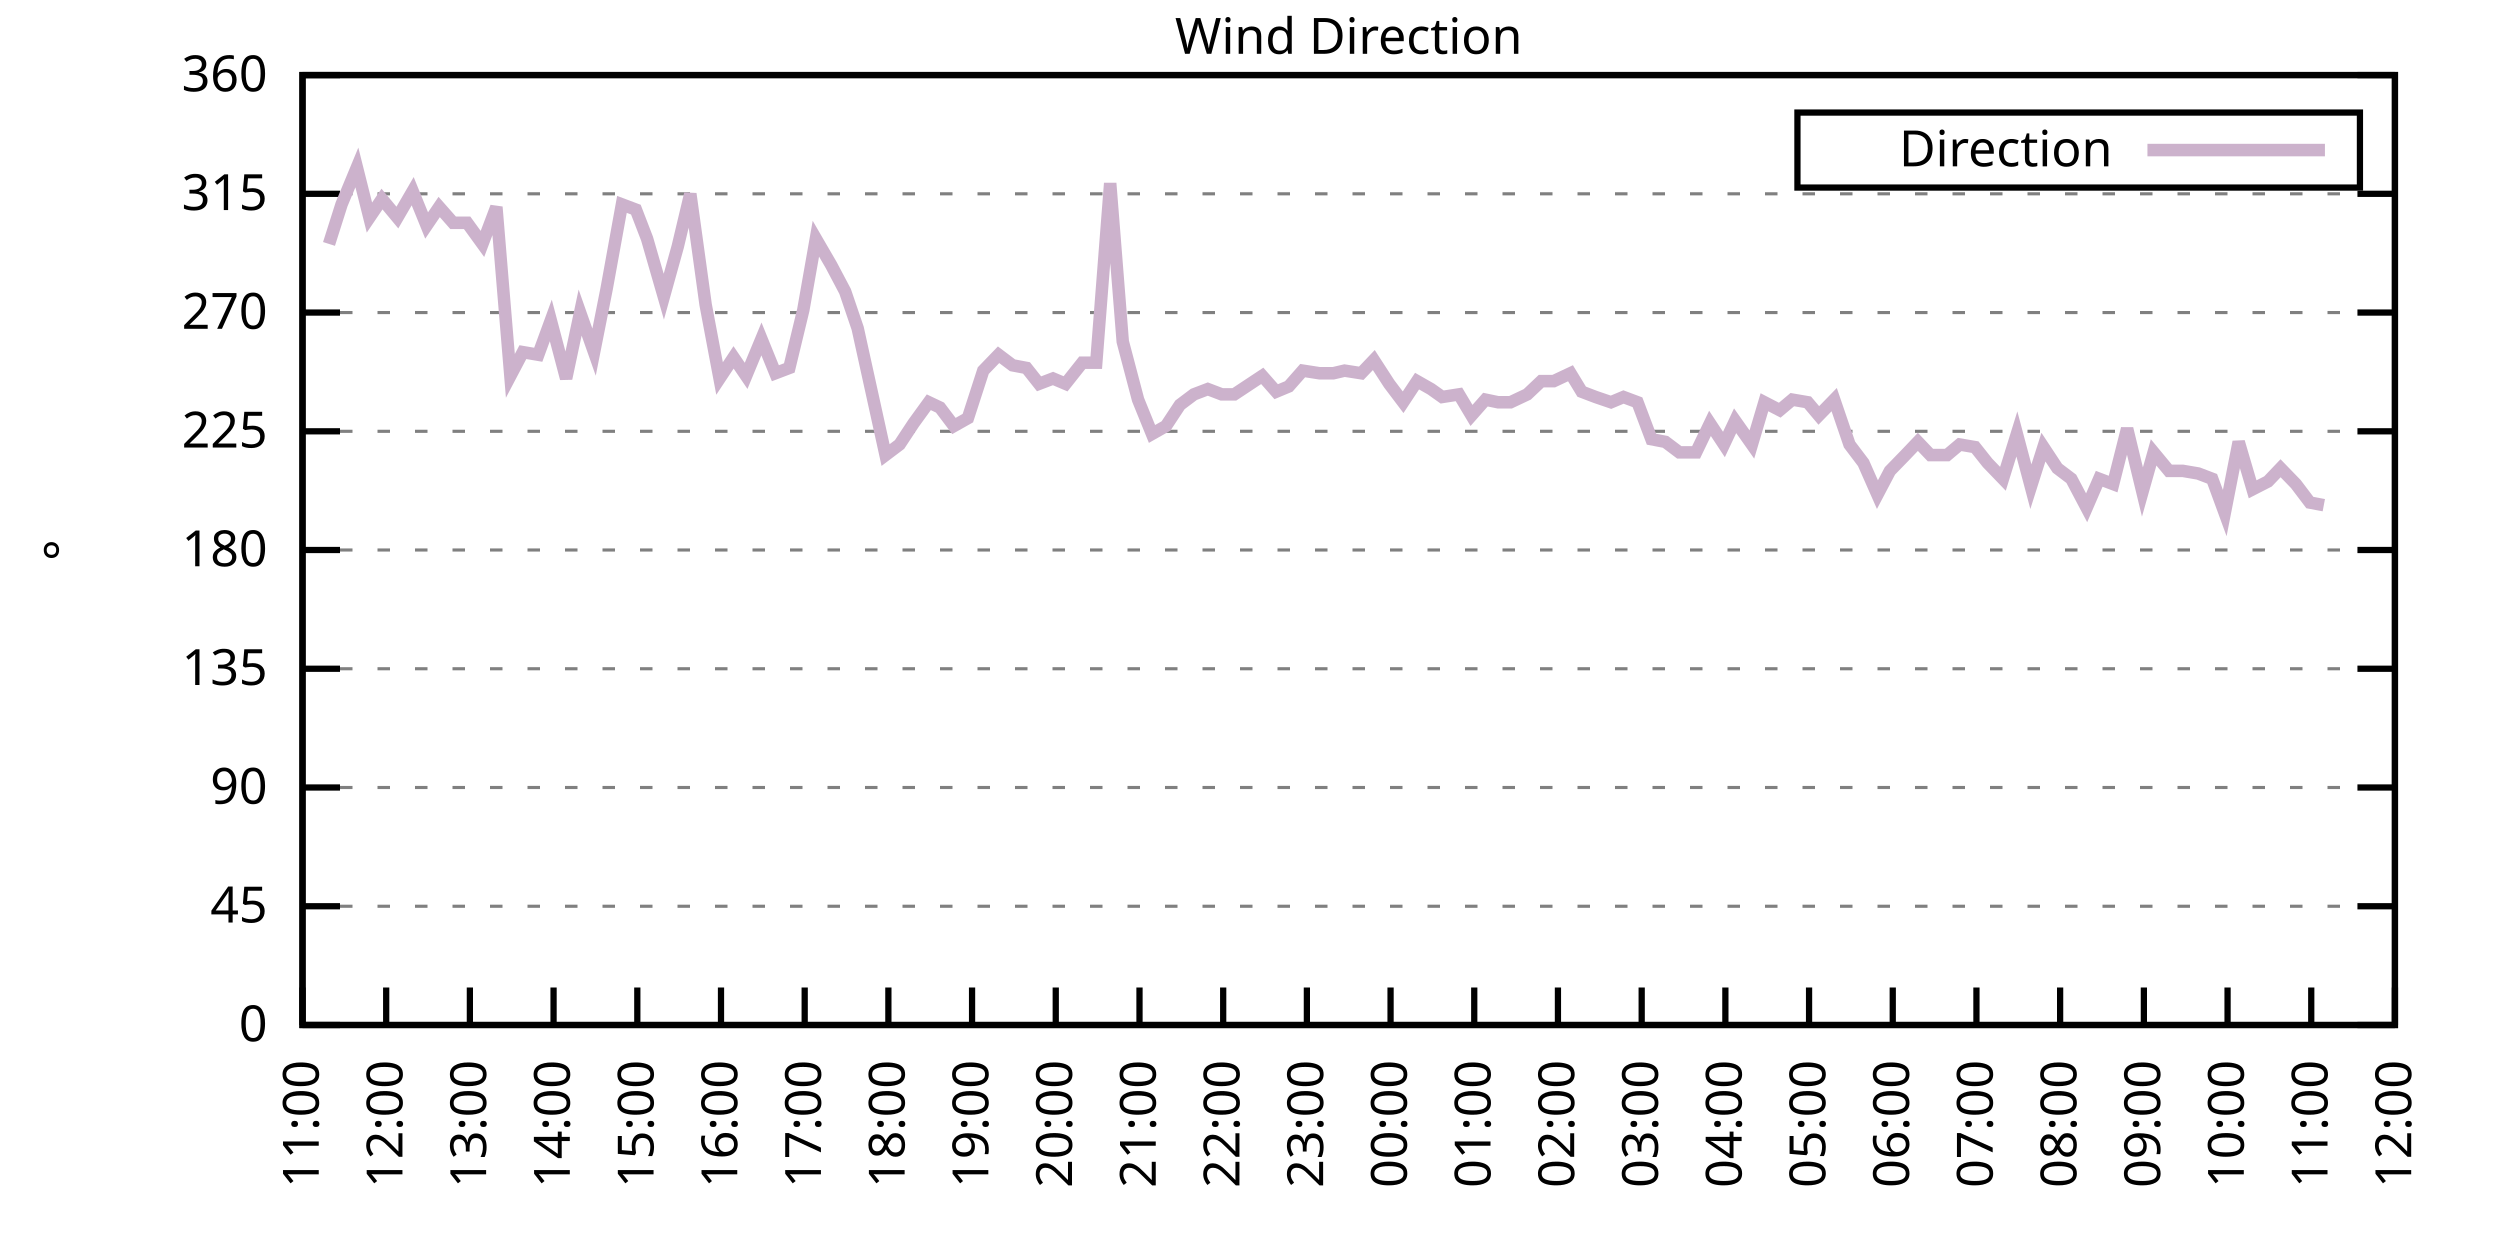
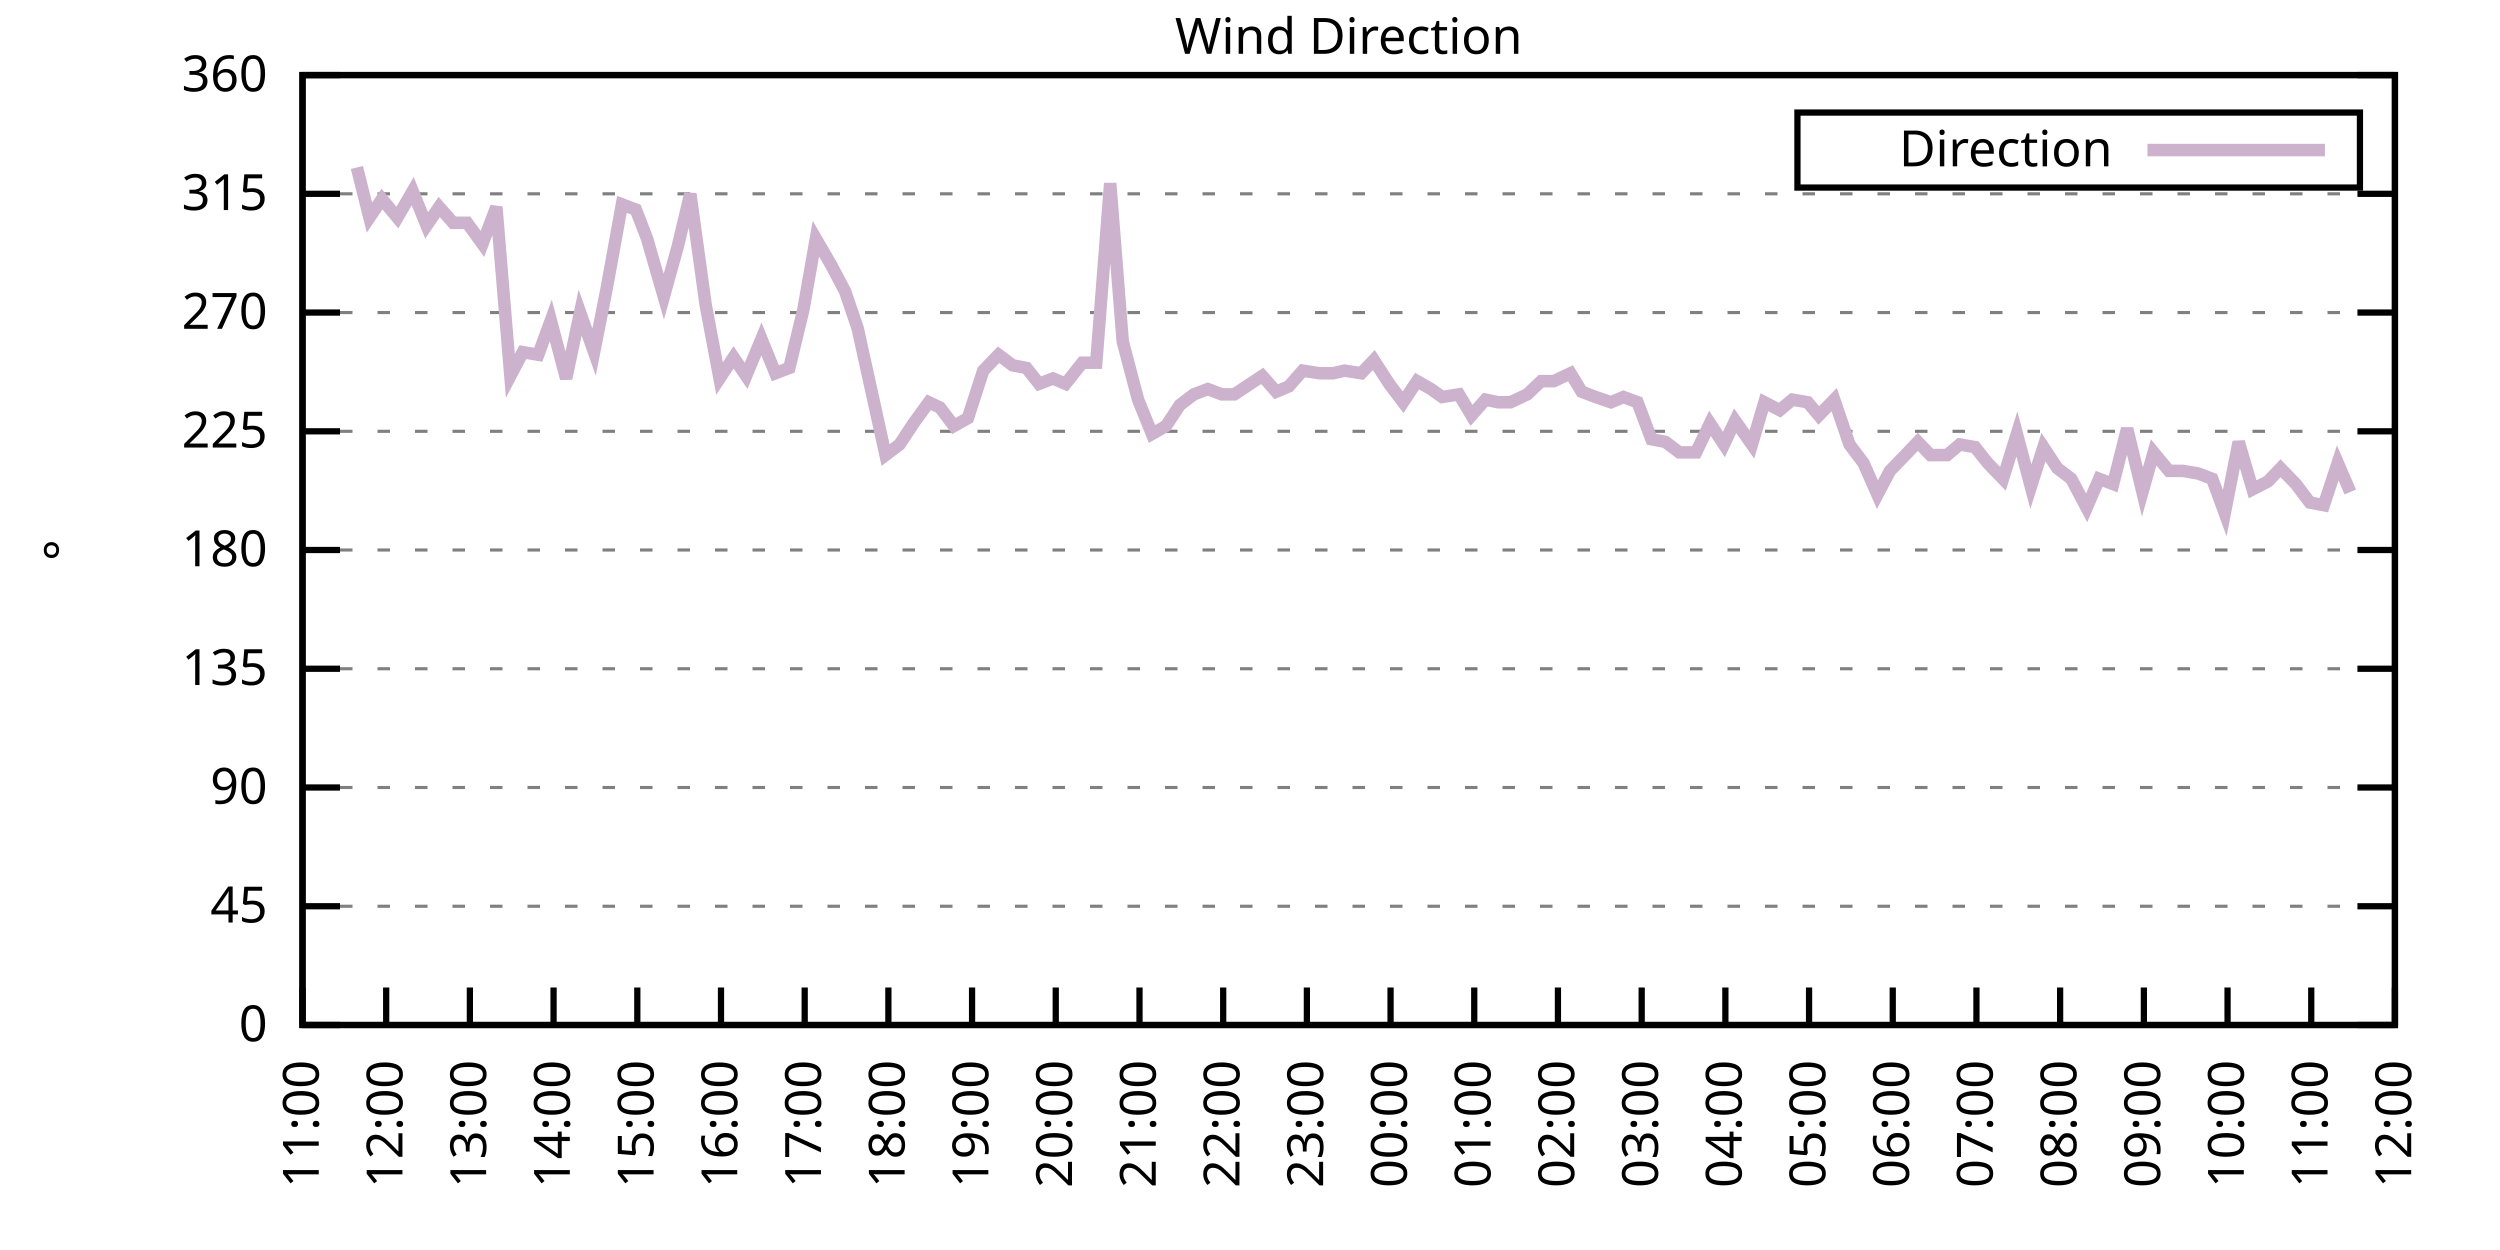
<svg xmlns="http://www.w3.org/2000/svg" xmlns:xlink="http://www.w3.org/1999/xlink" width="400" height="200" viewBox="0 0 400 200">
  <g id="gnuplot_canvas">
    <rect x="0" y="0" width="400" height="200" fill="none" />
    <defs>
      <circle id="gpDot" r="0.5" stroke-width="0.5" stroke="currentColor" />
      <path id="gpPt0" stroke-width="0.333" stroke="currentColor" d="M-1,0 h2 M0,-1 v2" />
      <path id="gpPt1" stroke-width="0.333" stroke="currentColor" d="M-1,-1 L1,1 M1,-1 L-1,1" />
      <path id="gpPt2" stroke-width="0.333" stroke="currentColor" d="M-1,0 L1,0 M0,-1 L0,1 M-1,-1 L1,1 M-1,1 L1,-1" />
      <rect id="gpPt3" stroke-width="0.333" stroke="currentColor" x="-1" y="-1" width="2" height="2" />
      <rect id="gpPt4" stroke-width="0.333" stroke="currentColor" fill="currentColor" x="-1" y="-1" width="2" height="2" />
      <circle id="gpPt5" stroke-width="0.333" stroke="currentColor" cx="0" cy="0" r="1" />
      <use xlink:href="#gpPt5" id="gpPt6" fill="currentColor" stroke="none" />
      <path id="gpPt7" stroke-width="0.333" stroke="currentColor" d="M0,-1.33 L-1.33,0.67 L1.33,0.67 z" />
      <use xlink:href="#gpPt7" id="gpPt8" fill="currentColor" stroke="none" />
      <use xlink:href="#gpPt7" id="gpPt9" stroke="currentColor" transform="rotate(180)" />
      <use xlink:href="#gpPt9" id="gpPt10" fill="currentColor" stroke="none" />
      <use xlink:href="#gpPt3" id="gpPt11" stroke="currentColor" transform="rotate(45)" />
      <use xlink:href="#gpPt11" id="gpPt12" fill="currentColor" stroke="none" />
      <path id="gpPt13" stroke-width="0.333" stroke="currentColor" d="M0,1.330 L1.265,0.411 L0.782,-1.067 L-0.782,-1.076 L-1.265,0.411 z" />
      <use xlink:href="#gpPt13" id="gpPt14" fill="currentColor" stroke="none" />
      <filter id="textbox" filterUnits="objectBoundingBox" x="0" y="0" height="1" width="1">
        <feFlood flood-color="white" flood-opacity="1" result="bgnd" />
        <feComposite in="SourceGraphic" in2="bgnd" operator="atop" />
      </filter>
      <filter id="greybox" filterUnits="objectBoundingBox" x="0" y="0" height="1" width="1">
        <feFlood flood-color="lightgrey" flood-opacity="1" result="grey" />
        <feComposite in="SourceGraphic" in2="grey" operator="atop" />
      </filter>
    </defs>
    <g fill="none" color="white" stroke="currentColor" stroke-width="1.00" stroke-linecap="butt" stroke-linejoin="miter">
</g>
    <g fill="none" color="black" stroke="currentColor" stroke-width="1.00" stroke-linecap="butt" stroke-linejoin="miter">
      <g stroke="none" shape-rendering="crispEdges">
        <polygon fill="rgb(255, 255, 255)" points="48.40,164.00 383.18,164.00 383.18,12.02 48.40,12.02 " />
      </g>
    </g>
    <g fill="none" color="black" stroke="currentColor" stroke-width="1.00" stroke-linecap="butt" stroke-linejoin="miter">
</g>
    <g fill="none" color="black" stroke="black" stroke-width="0.50" stroke-linecap="butt" stroke-linejoin="miter">
</g>
    <g fill="none" color="gray" stroke="currentColor" stroke-width="0.50" stroke-linecap="butt" stroke-linejoin="miter">
      <path stroke="gray" stroke-dasharray="2,4" class="gridline" d="M48.40,164.00 L383.19,164.00  " />
    </g>
    <g fill="none" color="gray" stroke="gray" stroke-width="1.00" stroke-linecap="butt" stroke-linejoin="miter">
</g>
    <g fill="none" color="black" stroke="currentColor" stroke-width="1.00" stroke-linecap="butt" stroke-linejoin="miter">
      <path stroke="black" d="M48.40,164.00 L54.40,164.00 M383.19,164.00 L377.19,164.00  " />
      <g transform="translate(42.80,166.60)" stroke="none" fill="black" font-family="Sans" font-size="8.00" text-anchor="end">
        <text>
          <tspan font-family="Sans"> 0</tspan>
        </text>
      </g>
    </g>
    <g fill="none" color="black" stroke="currentColor" stroke-width="1.00" stroke-linecap="butt" stroke-linejoin="miter">
</g>
    <g fill="none" color="black" stroke="black" stroke-width="0.50" stroke-linecap="butt" stroke-linejoin="miter">
</g>
    <g fill="none" color="gray" stroke="currentColor" stroke-width="0.50" stroke-linecap="butt" stroke-linejoin="miter">
      <path stroke="gray" stroke-dasharray="2,4" class="gridline" d="M48.40,145.00 L383.19,145.00  " />
    </g>
    <g fill="none" color="gray" stroke="gray" stroke-width="1.00" stroke-linecap="butt" stroke-linejoin="miter">
</g>
    <g fill="none" color="black" stroke="currentColor" stroke-width="1.00" stroke-linecap="butt" stroke-linejoin="miter">
      <path stroke="black" d="M48.40,145.00 L54.40,145.00 M383.19,145.00 L377.19,145.00  " />
      <g transform="translate(42.80,147.60)" stroke="none" fill="black" font-family="Sans" font-size="8.00" text-anchor="end">
        <text>
          <tspan font-family="Sans"> 45</tspan>
        </text>
      </g>
    </g>
    <g fill="none" color="black" stroke="currentColor" stroke-width="1.00" stroke-linecap="butt" stroke-linejoin="miter">
</g>
    <g fill="none" color="black" stroke="black" stroke-width="0.50" stroke-linecap="butt" stroke-linejoin="miter">
</g>
    <g fill="none" color="gray" stroke="currentColor" stroke-width="0.50" stroke-linecap="butt" stroke-linejoin="miter">
      <path stroke="gray" stroke-dasharray="2,4" class="gridline" d="M48.40,126.00 L383.19,126.00  " />
    </g>
    <g fill="none" color="gray" stroke="gray" stroke-width="1.00" stroke-linecap="butt" stroke-linejoin="miter">
</g>
    <g fill="none" color="black" stroke="currentColor" stroke-width="1.00" stroke-linecap="butt" stroke-linejoin="miter">
      <path stroke="black" d="M48.40,126.00 L54.40,126.00 M383.19,126.00 L377.19,126.00  " />
      <g transform="translate(42.80,128.60)" stroke="none" fill="black" font-family="Sans" font-size="8.00" text-anchor="end">
        <text>
          <tspan font-family="Sans"> 90</tspan>
        </text>
      </g>
    </g>
    <g fill="none" color="black" stroke="currentColor" stroke-width="1.00" stroke-linecap="butt" stroke-linejoin="miter">
</g>
    <g fill="none" color="black" stroke="black" stroke-width="0.50" stroke-linecap="butt" stroke-linejoin="miter">
</g>
    <g fill="none" color="gray" stroke="currentColor" stroke-width="0.50" stroke-linecap="butt" stroke-linejoin="miter">
      <path stroke="gray" stroke-dasharray="2,4" class="gridline" d="M48.40,107.00 L383.19,107.00  " />
    </g>
    <g fill="none" color="gray" stroke="gray" stroke-width="1.00" stroke-linecap="butt" stroke-linejoin="miter">
</g>
    <g fill="none" color="black" stroke="currentColor" stroke-width="1.00" stroke-linecap="butt" stroke-linejoin="miter">
      <path stroke="black" d="M48.40,107.00 L54.40,107.00 M383.19,107.00 L377.19,107.00  " />
      <g transform="translate(42.80,109.60)" stroke="none" fill="black" font-family="Sans" font-size="8.00" text-anchor="end">
        <text>
          <tspan font-family="Sans"> 135</tspan>
        </text>
      </g>
    </g>
    <g fill="none" color="black" stroke="currentColor" stroke-width="1.00" stroke-linecap="butt" stroke-linejoin="miter">
</g>
    <g fill="none" color="black" stroke="black" stroke-width="0.50" stroke-linecap="butt" stroke-linejoin="miter">
</g>
    <g fill="none" color="gray" stroke="currentColor" stroke-width="0.50" stroke-linecap="butt" stroke-linejoin="miter">
      <path stroke="gray" stroke-dasharray="2,4" class="gridline" d="M48.40,88.00 L383.19,88.00  " />
    </g>
    <g fill="none" color="gray" stroke="gray" stroke-width="1.00" stroke-linecap="butt" stroke-linejoin="miter">
</g>
    <g fill="none" color="black" stroke="currentColor" stroke-width="1.00" stroke-linecap="butt" stroke-linejoin="miter">
      <path stroke="black" d="M48.40,88.00 L54.40,88.00 M383.19,88.00 L377.19,88.00  " />
      <g transform="translate(42.80,90.60)" stroke="none" fill="black" font-family="Sans" font-size="8.00" text-anchor="end">
        <text>
          <tspan font-family="Sans"> 180</tspan>
        </text>
      </g>
    </g>
    <g fill="none" color="black" stroke="currentColor" stroke-width="1.00" stroke-linecap="butt" stroke-linejoin="miter">
</g>
    <g fill="none" color="black" stroke="black" stroke-width="0.50" stroke-linecap="butt" stroke-linejoin="miter">
</g>
    <g fill="none" color="gray" stroke="currentColor" stroke-width="0.50" stroke-linecap="butt" stroke-linejoin="miter">
      <path stroke="gray" stroke-dasharray="2,4" class="gridline" d="M48.40,69.01 L383.19,69.01  " />
    </g>
    <g fill="none" color="gray" stroke="gray" stroke-width="1.00" stroke-linecap="butt" stroke-linejoin="miter">
</g>
    <g fill="none" color="black" stroke="currentColor" stroke-width="1.00" stroke-linecap="butt" stroke-linejoin="miter">
      <path stroke="black" d="M48.40,69.01 L54.40,69.01 M383.19,69.01 L377.19,69.01  " />
      <g transform="translate(42.80,71.61)" stroke="none" fill="black" font-family="Sans" font-size="8.00" text-anchor="end">
        <text>
          <tspan font-family="Sans"> 225</tspan>
        </text>
      </g>
    </g>
    <g fill="none" color="black" stroke="currentColor" stroke-width="1.00" stroke-linecap="butt" stroke-linejoin="miter">
</g>
    <g fill="none" color="black" stroke="black" stroke-width="0.50" stroke-linecap="butt" stroke-linejoin="miter">
</g>
    <g fill="none" color="gray" stroke="currentColor" stroke-width="0.50" stroke-linecap="butt" stroke-linejoin="miter">
      <path stroke="gray" stroke-dasharray="2,4" class="gridline" d="M48.40,50.01 L383.19,50.01  " />
    </g>
    <g fill="none" color="gray" stroke="gray" stroke-width="1.00" stroke-linecap="butt" stroke-linejoin="miter">
</g>
    <g fill="none" color="black" stroke="currentColor" stroke-width="1.00" stroke-linecap="butt" stroke-linejoin="miter">
      <path stroke="black" d="M48.40,50.01 L54.40,50.01 M383.19,50.01 L377.19,50.01  " />
      <g transform="translate(42.80,52.61)" stroke="none" fill="black" font-family="Sans" font-size="8.00" text-anchor="end">
        <text>
          <tspan font-family="Sans"> 270</tspan>
        </text>
      </g>
    </g>
    <g fill="none" color="black" stroke="currentColor" stroke-width="1.00" stroke-linecap="butt" stroke-linejoin="miter">
</g>
    <g fill="none" color="black" stroke="black" stroke-width="0.50" stroke-linecap="butt" stroke-linejoin="miter">
</g>
    <g fill="none" color="gray" stroke="currentColor" stroke-width="0.50" stroke-linecap="butt" stroke-linejoin="miter">
      <path stroke="gray" stroke-dasharray="2,4" class="gridline" d="M48.40,31.01 L383.19,31.01  " />
    </g>
    <g fill="none" color="gray" stroke="gray" stroke-width="1.00" stroke-linecap="butt" stroke-linejoin="miter">
</g>
    <g fill="none" color="black" stroke="currentColor" stroke-width="1.00" stroke-linecap="butt" stroke-linejoin="miter">
      <path stroke="black" d="M48.40,31.01 L54.40,31.01 M383.19,31.01 L377.19,31.01  " />
      <g transform="translate(42.80,33.61)" stroke="none" fill="black" font-family="Sans" font-size="8.00" text-anchor="end">
        <text>
          <tspan font-family="Sans"> 315</tspan>
        </text>
      </g>
    </g>
    <g fill="none" color="black" stroke="currentColor" stroke-width="1.00" stroke-linecap="butt" stroke-linejoin="miter">
</g>
    <g fill="none" color="black" stroke="black" stroke-width="0.50" stroke-linecap="butt" stroke-linejoin="miter">
</g>
    <g fill="none" color="gray" stroke="currentColor" stroke-width="0.50" stroke-linecap="butt" stroke-linejoin="miter">
      <path stroke="gray" stroke-dasharray="2,4" class="gridline" d="M48.40,12.01 L383.19,12.01  " />
    </g>
    <g fill="none" color="gray" stroke="gray" stroke-width="1.00" stroke-linecap="butt" stroke-linejoin="miter">
</g>
    <g fill="none" color="black" stroke="currentColor" stroke-width="1.00" stroke-linecap="butt" stroke-linejoin="miter">
      <path stroke="black" d="M48.40,12.01 L54.40,12.01 M383.19,12.01 L377.19,12.01  " />
      <g transform="translate(42.80,14.61)" stroke="none" fill="black" font-family="Sans" font-size="8.00" text-anchor="end">
        <text>
          <tspan font-family="Sans"> 360</tspan>
        </text>
      </g>
    </g>
    <g fill="none" color="black" stroke="currentColor" stroke-width="1.00" stroke-linecap="butt" stroke-linejoin="miter">
      <path stroke="black" d="M48.40,164.00 L48.40,158.00  " />
      <g transform="translate(51.00,169.60) rotate(270.00)" stroke="none" fill="black" font-family="Sans" font-size="8.00" text-anchor="end">
        <text>
          <tspan font-family="Sans">11:00</tspan>
        </text>
      </g>
    </g>
    <g fill="none" color="black" stroke="currentColor" stroke-width="1.00" stroke-linecap="butt" stroke-linejoin="miter">
      <path stroke="black" d="M61.79,164.00 L61.79,158.00  " />
      <g transform="translate(64.39,169.60) rotate(270.00)" stroke="none" fill="black" font-family="Sans" font-size="8.00" text-anchor="end">
        <text>
          <tspan font-family="Sans">12:00</tspan>
        </text>
      </g>
    </g>
    <g fill="none" color="black" stroke="currentColor" stroke-width="1.00" stroke-linecap="butt" stroke-linejoin="miter">
      <path stroke="black" d="M75.18,164.00 L75.18,158.00  " />
      <g transform="translate(77.78,169.60) rotate(270.00)" stroke="none" fill="black" font-family="Sans" font-size="8.00" text-anchor="end">
        <text>
          <tspan font-family="Sans">13:00</tspan>
        </text>
      </g>
    </g>
    <g fill="none" color="black" stroke="currentColor" stroke-width="1.00" stroke-linecap="butt" stroke-linejoin="miter">
      <path stroke="black" d="M88.57,164.00 L88.57,158.00  " />
      <g transform="translate(91.17,169.60) rotate(270.00)" stroke="none" fill="black" font-family="Sans" font-size="8.00" text-anchor="end">
        <text>
          <tspan font-family="Sans">14:00</tspan>
        </text>
      </g>
    </g>
    <g fill="none" color="black" stroke="currentColor" stroke-width="1.00" stroke-linecap="butt" stroke-linejoin="miter">
      <path stroke="black" d="M101.97,164.00 L101.97,158.00  " />
      <g transform="translate(104.57,169.60) rotate(270.00)" stroke="none" fill="black" font-family="Sans" font-size="8.00" text-anchor="end">
        <text>
          <tspan font-family="Sans">15:00</tspan>
        </text>
      </g>
    </g>
    <g fill="none" color="black" stroke="currentColor" stroke-width="1.00" stroke-linecap="butt" stroke-linejoin="miter">
      <path stroke="black" d="M115.36,164.00 L115.36,158.00  " />
      <g transform="translate(117.96,169.60) rotate(270.00)" stroke="none" fill="black" font-family="Sans" font-size="8.00" text-anchor="end">
        <text>
          <tspan font-family="Sans">16:00</tspan>
        </text>
      </g>
    </g>
    <g fill="none" color="black" stroke="currentColor" stroke-width="1.00" stroke-linecap="butt" stroke-linejoin="miter">
      <path stroke="black" d="M128.75,164.00 L128.75,158.00  " />
      <g transform="translate(131.35,169.60) rotate(270.00)" stroke="none" fill="black" font-family="Sans" font-size="8.00" text-anchor="end">
        <text>
          <tspan font-family="Sans">17:00</tspan>
        </text>
      </g>
    </g>
    <g fill="none" color="black" stroke="currentColor" stroke-width="1.00" stroke-linecap="butt" stroke-linejoin="miter">
      <path stroke="black" d="M142.14,164.00 L142.14,158.00  " />
      <g transform="translate(144.74,169.60) rotate(270.00)" stroke="none" fill="black" font-family="Sans" font-size="8.00" text-anchor="end">
        <text>
          <tspan font-family="Sans">18:00</tspan>
        </text>
      </g>
    </g>
    <g fill="none" color="black" stroke="currentColor" stroke-width="1.00" stroke-linecap="butt" stroke-linejoin="miter">
      <path stroke="black" d="M155.53,164.00 L155.53,158.00  " />
      <g transform="translate(158.13,169.60) rotate(270.00)" stroke="none" fill="black" font-family="Sans" font-size="8.00" text-anchor="end">
        <text>
          <tspan font-family="Sans">19:00</tspan>
        </text>
      </g>
    </g>
    <g fill="none" color="black" stroke="currentColor" stroke-width="1.00" stroke-linecap="butt" stroke-linejoin="miter">
      <path stroke="black" d="M168.92,164.00 L168.92,158.00  " />
      <g transform="translate(171.52,169.60) rotate(270.00)" stroke="none" fill="black" font-family="Sans" font-size="8.00" text-anchor="end">
        <text>
          <tspan font-family="Sans">20:00</tspan>
        </text>
      </g>
    </g>
    <g fill="none" color="black" stroke="currentColor" stroke-width="1.00" stroke-linecap="butt" stroke-linejoin="miter">
      <path stroke="black" d="M182.32,164.00 L182.32,158.00  " />
      <g transform="translate(184.92,169.60) rotate(270.00)" stroke="none" fill="black" font-family="Sans" font-size="8.00" text-anchor="end">
        <text>
          <tspan font-family="Sans">21:00</tspan>
        </text>
      </g>
    </g>
    <g fill="none" color="black" stroke="currentColor" stroke-width="1.00" stroke-linecap="butt" stroke-linejoin="miter">
      <path stroke="black" d="M195.71,164.00 L195.71,158.00  " />
      <g transform="translate(198.31,169.60) rotate(270.00)" stroke="none" fill="black" font-family="Sans" font-size="8.00" text-anchor="end">
        <text>
          <tspan font-family="Sans">22:00</tspan>
        </text>
      </g>
    </g>
    <g fill="none" color="black" stroke="currentColor" stroke-width="1.00" stroke-linecap="butt" stroke-linejoin="miter">
      <path stroke="black" d="M209.10,164.00 L209.10,158.00  " />
      <g transform="translate(211.70,169.60) rotate(270.00)" stroke="none" fill="black" font-family="Sans" font-size="8.00" text-anchor="end">
        <text>
          <tspan font-family="Sans">23:00</tspan>
        </text>
      </g>
    </g>
    <g fill="none" color="black" stroke="currentColor" stroke-width="1.00" stroke-linecap="butt" stroke-linejoin="miter">
      <path stroke="black" d="M222.49,164.00 L222.49,158.00  " />
      <g transform="translate(225.09,169.60) rotate(270.00)" stroke="none" fill="black" font-family="Sans" font-size="8.00" text-anchor="end">
        <text>
          <tspan font-family="Sans">00:00</tspan>
        </text>
      </g>
    </g>
    <g fill="none" color="black" stroke="currentColor" stroke-width="1.00" stroke-linecap="butt" stroke-linejoin="miter">
      <path stroke="black" d="M235.88,164.00 L235.88,158.00  " />
      <g transform="translate(238.48,169.60) rotate(270.00)" stroke="none" fill="black" font-family="Sans" font-size="8.00" text-anchor="end">
        <text>
          <tspan font-family="Sans">01:00</tspan>
        </text>
      </g>
    </g>
    <g fill="none" color="black" stroke="currentColor" stroke-width="1.00" stroke-linecap="butt" stroke-linejoin="miter">
      <path stroke="black" d="M249.27,164.00 L249.27,158.00  " />
      <g transform="translate(251.87,169.60) rotate(270.00)" stroke="none" fill="black" font-family="Sans" font-size="8.00" text-anchor="end">
        <text>
          <tspan font-family="Sans">02:00</tspan>
        </text>
      </g>
    </g>
    <g fill="none" color="black" stroke="currentColor" stroke-width="1.00" stroke-linecap="butt" stroke-linejoin="miter">
      <path stroke="black" d="M262.67,164.00 L262.67,158.00  " />
      <g transform="translate(265.27,169.60) rotate(270.00)" stroke="none" fill="black" font-family="Sans" font-size="8.00" text-anchor="end">
        <text>
          <tspan font-family="Sans">03:00</tspan>
        </text>
      </g>
    </g>
    <g fill="none" color="black" stroke="currentColor" stroke-width="1.00" stroke-linecap="butt" stroke-linejoin="miter">
      <path stroke="black" d="M276.06,164.00 L276.06,158.00  " />
      <g transform="translate(278.66,169.60) rotate(270.00)" stroke="none" fill="black" font-family="Sans" font-size="8.00" text-anchor="end">
        <text>
          <tspan font-family="Sans">04:00</tspan>
        </text>
      </g>
    </g>
    <g fill="none" color="black" stroke="currentColor" stroke-width="1.00" stroke-linecap="butt" stroke-linejoin="miter">
      <path stroke="black" d="M289.45,164.00 L289.45,158.00  " />
      <g transform="translate(292.05,169.60) rotate(270.00)" stroke="none" fill="black" font-family="Sans" font-size="8.00" text-anchor="end">
        <text>
          <tspan font-family="Sans">05:00</tspan>
        </text>
      </g>
    </g>
    <g fill="none" color="black" stroke="currentColor" stroke-width="1.00" stroke-linecap="butt" stroke-linejoin="miter">
      <path stroke="black" d="M302.84,164.00 L302.84,158.00  " />
      <g transform="translate(305.44,169.60) rotate(270.00)" stroke="none" fill="black" font-family="Sans" font-size="8.00" text-anchor="end">
        <text>
          <tspan font-family="Sans">06:00</tspan>
        </text>
      </g>
    </g>
    <g fill="none" color="black" stroke="currentColor" stroke-width="1.00" stroke-linecap="butt" stroke-linejoin="miter">
      <path stroke="black" d="M316.23,164.00 L316.23,158.00  " />
      <g transform="translate(318.83,169.60) rotate(270.00)" stroke="none" fill="black" font-family="Sans" font-size="8.00" text-anchor="end">
        <text>
          <tspan font-family="Sans">07:00</tspan>
        </text>
      </g>
    </g>
    <g fill="none" color="black" stroke="currentColor" stroke-width="1.00" stroke-linecap="butt" stroke-linejoin="miter">
      <path stroke="black" d="M329.62,164.00 L329.62,158.00  " />
      <g transform="translate(332.22,169.60) rotate(270.00)" stroke="none" fill="black" font-family="Sans" font-size="8.00" text-anchor="end">
        <text>
          <tspan font-family="Sans">08:00</tspan>
        </text>
      </g>
    </g>
    <g fill="none" color="black" stroke="currentColor" stroke-width="1.00" stroke-linecap="butt" stroke-linejoin="miter">
      <path stroke="black" d="M343.02,164.00 L343.02,158.00  " />
      <g transform="translate(345.62,169.60) rotate(270.00)" stroke="none" fill="black" font-family="Sans" font-size="8.00" text-anchor="end">
        <text>
          <tspan font-family="Sans">09:00</tspan>
        </text>
      </g>
    </g>
    <g fill="none" color="black" stroke="currentColor" stroke-width="1.00" stroke-linecap="butt" stroke-linejoin="miter">
      <path stroke="black" d="M356.41,164.00 L356.41,158.00  " />
      <g transform="translate(359.01,169.60) rotate(270.00)" stroke="none" fill="black" font-family="Sans" font-size="8.00" text-anchor="end">
        <text>
          <tspan font-family="Sans">10:00</tspan>
        </text>
      </g>
    </g>
    <g fill="none" color="black" stroke="currentColor" stroke-width="1.00" stroke-linecap="butt" stroke-linejoin="miter">
      <path stroke="black" d="M369.80,164.00 L369.80,158.00  " />
      <g transform="translate(372.40,169.60) rotate(270.00)" stroke="none" fill="black" font-family="Sans" font-size="8.00" text-anchor="end">
        <text>
          <tspan font-family="Sans">11:00</tspan>
        </text>
      </g>
    </g>
    <g fill="none" color="black" stroke="currentColor" stroke-width="1.00" stroke-linecap="butt" stroke-linejoin="miter">
      <path stroke="black" d="M383.19,164.00 L383.19,158.00  " />
      <g transform="translate(385.79,169.60) rotate(270.00)" stroke="none" fill="black" font-family="Sans" font-size="8.00" text-anchor="end">
        <text>
          <tspan font-family="Sans">12:00</tspan>
        </text>
      </g>
    </g>
    <g fill="none" color="black" stroke="currentColor" stroke-width="1.00" stroke-linecap="butt" stroke-linejoin="miter">
</g>
    <g fill="none" color="black" stroke="currentColor" stroke-width="1.00" stroke-linecap="butt" stroke-linejoin="miter">
      <path stroke="black" d="M48.40,12.01 L48.40,164.00 L383.19,164.00 L383.19,12.01 L48.40,12.01 Z  " />
    </g>
    <g fill="none" color="black" stroke="currentColor" stroke-width="1.00" stroke-linecap="butt" stroke-linejoin="miter">
</g>
    <g fill="none" color="black" stroke="currentColor" stroke-width="1.00" stroke-linecap="butt" stroke-linejoin="miter">
      <path stroke="black" d="M287.59,30.01 L287.59,18.01 L377.59,18.01 L377.59,30.01 L287.59,30.01 Z  " />
    </g>
    <g id="Wind_direction_plot_1">
      <g fill="none" color="white" stroke="black" stroke-width="2.00" stroke-linecap="butt" stroke-linejoin="miter">
</g>
      <g fill="none" color="black" stroke="currentColor" stroke-width="2.00" stroke-linecap="butt" stroke-linejoin="miter">
        <g transform="translate(337.99,26.61)" stroke="none" fill="black" font-family="Sans" font-size="8.00" text-anchor="end">
          <text>
            <tspan font-family="Sans">Direction</tspan>
          </text>
        </g>
      </g>
      <g fill="none" color="black" stroke="currentColor" stroke-width="2.00" stroke-linecap="butt" stroke-linejoin="miter">
-         <path stroke="rgb(204, 178, 204)" d="M343.59,24.01 L371.99,24.01 M52.64,39.03 L54.65,32.70 L57.10,26.79 L59.11,34.81 L61.12,31.85 L63.58,34.81   L66.03,30.59 L68.26,36.08 L70.27,33.12 L72.50,35.65 L74.74,35.65 L77.19,39.03 L79.42,33.12 L81.66,60.14   L83.66,56.34 L86.12,56.76 L88.13,51.27 L90.58,60.56 L92.82,50.01 L95.05,56.34 L97.06,46.21 L99.51,32.70   L101.74,33.54 L103.53,38.19 L106.21,47.47 L108.44,39.45 L110.45,31.01 L112.90,48.74 L115.13,60.56 L117.37,57.18   L119.38,60.14 L121.83,54.23 L124.06,59.72 L126.29,58.87 L128.53,49.59 L130.54,38.19 L132.99,42.41 L135.22,46.63   L137.23,52.54 L139.46,62.67 L141.69,72.81 L143.93,71.12 L146.16,67.74 L148.61,64.36 L150.40,65.21 L152.63,68.16   L154.86,66.90 L157.32,59.30 L159.77,56.76 L162.01,58.45 L164.24,58.87 L166.25,61.41 L168.48,60.56 L170.49,61.41   L173.17,58.03 L175.40,58.03 L177.63,29.32 L179.64,54.65 L182.09,63.94 L184.32,69.43 L186.56,68.16 L188.79,64.78   L191.02,63.10 L193.25,62.25 L195.48,63.10 L197.49,63.10 L201.96,60.14 L204.19,62.67 L206.20,61.83 L208.43,59.30   L211.11,59.72 L213.34,59.72 L215.13,59.30 L217.80,59.72 L219.81,57.61 L222.27,61.41 L224.50,64.36 L226.73,60.98   L228.96,62.25 L230.75,63.52 L233.43,63.10 L235.44,66.47 L237.67,63.94 L239.68,64.36 L241.69,64.36 L244.36,63.10   L246.60,60.98 L248.60,60.98 L251.28,59.72 L253.07,62.67 L255.30,63.52 L257.76,64.36 L259.76,63.52 L262.00,64.36   L264.23,70.27 L266.46,70.70 L268.69,72.38 L271.37,72.38 L273.60,67.74 L275.83,71.12 L277.62,67.32 L280.30,71.12   L282.31,64.36 L284.76,65.63 L286.77,63.94 L289.23,64.36 L291.01,66.47 L293.47,63.94 L295.92,71.12 L298.15,74.07   L300.39,79.14 L302.39,75.34 L304.85,72.81 L306.86,70.70 L308.87,72.81 L311.54,72.81 L313.55,71.12 L316.01,71.54   L318.02,74.07 L320.47,76.61 L322.70,69.43 L324.94,77.87 L326.95,71.54 L329.18,74.92 L331.41,76.61 L333.86,81.25   L335.87,76.61 L338.10,77.45 L340.34,68.58 L342.79,78.72 L344.58,72.38 L347.03,75.34 L349.26,75.34 L351.72,75.76   L353.95,76.61 L355.96,82.09 L358.19,70.70 L360.42,78.29 L362.88,77.03 L364.89,74.92 L367.34,77.45 L369.58,80.41   L371.81,80.83  " />
+         <path stroke="rgb(204, 178, 204)" d="M343.59,24.01 L371.99,24.01 M57.10,26.79 L59.11,34.81 L61.12,31.85 L63.58,34.81 L66.03,30.59 L68.26,36.08   L70.27,33.12 L72.50,35.65 L74.74,35.65 L77.19,39.03 L79.42,33.12 L81.66,60.14 L83.66,56.34 L86.12,56.76   L88.13,51.27 L90.58,60.56 L92.82,50.01 L95.05,56.34 L97.06,46.21 L99.51,32.70 L101.74,33.54 L103.53,38.19   L106.21,47.47 L108.44,39.45 L110.45,31.01 L112.90,48.74 L115.13,60.56 L117.37,57.18 L119.38,60.14 L121.83,54.23   L124.06,59.72 L126.29,58.87 L128.53,49.59 L130.54,38.19 L132.99,42.41 L135.22,46.63 L137.23,52.54 L139.46,62.67   L141.69,72.81 L143.93,71.12 L146.16,67.74 L148.61,64.36 L150.40,65.21 L152.63,68.16 L154.86,66.90 L157.32,59.30   L159.77,56.76 L162.01,58.45 L164.24,58.87 L166.25,61.41 L168.48,60.56 L170.49,61.41 L173.17,58.03 L175.40,58.03   L177.63,29.32 L179.64,54.65 L182.09,63.94 L184.32,69.43 L186.56,68.16 L188.79,64.78 L191.02,63.10 L193.25,62.25   L195.48,63.10 L197.49,63.10 L201.96,60.14 L204.19,62.67 L206.20,61.83 L208.43,59.30 L211.11,59.72 L213.34,59.72   L215.13,59.30 L217.80,59.72 L219.81,57.61 L222.27,61.41 L224.50,64.36 L226.73,60.98 L228.96,62.25 L230.75,63.52   L233.43,63.10 L235.44,66.47 L237.67,63.94 L239.68,64.36 L241.69,64.36 L244.36,63.10 L246.60,60.98 L248.60,60.98   L251.28,59.72 L253.07,62.67 L255.30,63.52 L257.76,64.36 L259.76,63.52 L262.00,64.36 L264.23,70.27 L266.46,70.70   L268.69,72.38 L271.37,72.38 L273.60,67.74 L275.83,71.12 L277.62,67.32 L280.30,71.12 L282.31,64.36 L284.76,65.63   L286.77,63.94 L289.23,64.36 L291.01,66.47 L293.47,63.94 L295.92,71.12 L298.15,74.07 L300.39,79.14 L302.39,75.34   L304.85,72.81 L306.86,70.70 L308.87,72.81 L311.54,72.81 L313.55,71.12 L316.01,71.54 L318.02,74.07 L320.47,76.61   L322.70,69.43 L324.94,77.87 L326.95,71.54 L329.18,74.92 L331.41,76.61 L333.86,81.25 L335.87,76.61 L338.10,77.45   L340.34,68.58 L342.79,78.72 L344.58,72.38 L347.03,75.34 L349.26,75.34 L351.72,75.76 L353.95,76.61 L355.96,82.09   L358.19,70.70 L360.42,78.29 L362.88,77.03 L364.89,74.92 L367.34,77.45 L369.58,80.41 L371.81,80.83 L374.04,74.07   L376.05,78.72  " />
      </g>
    </g>
    <g fill="none" color="black" stroke="currentColor" stroke-width="2.00" stroke-linecap="butt" stroke-linejoin="miter">
</g>
    <g fill="none" color="black" stroke="black" stroke-width="1.00" stroke-linecap="butt" stroke-linejoin="miter">
</g>
    <g fill="none" color="black" stroke="currentColor" stroke-width="1.00" stroke-linecap="butt" stroke-linejoin="miter">
      <path stroke="black" d="M48.40,12.01 L48.40,164.00 L383.19,164.00 L383.19,12.01 L48.40,12.01 Z  " />
      <g transform="translate(12.80,88.01) rotate(270.00)" stroke="none" fill="black" font-family="Sans" font-size="8.00" text-anchor="middle">
        <text>
          <tspan font-family="Sans">°</tspan>
        </text>
      </g>
    </g>
    <g fill="none" color="black" stroke="currentColor" stroke-width="1.00" stroke-linecap="butt" stroke-linejoin="miter">
</g>
    <g fill="none" color="black" stroke="currentColor" stroke-width="1.00" stroke-linecap="butt" stroke-linejoin="miter">
      <g transform="translate(215.79,8.61)" stroke="none" fill="black" font-family="Sans" font-size="8.00" text-anchor="middle">
        <text>
          <tspan font-family="Sans">Wind Direction</tspan>
        </text>
      </g>
    </g>
    <g fill="none" color="black" stroke="currentColor" stroke-width="1.00" stroke-linecap="butt" stroke-linejoin="miter">
</g>
  </g>
</svg>
